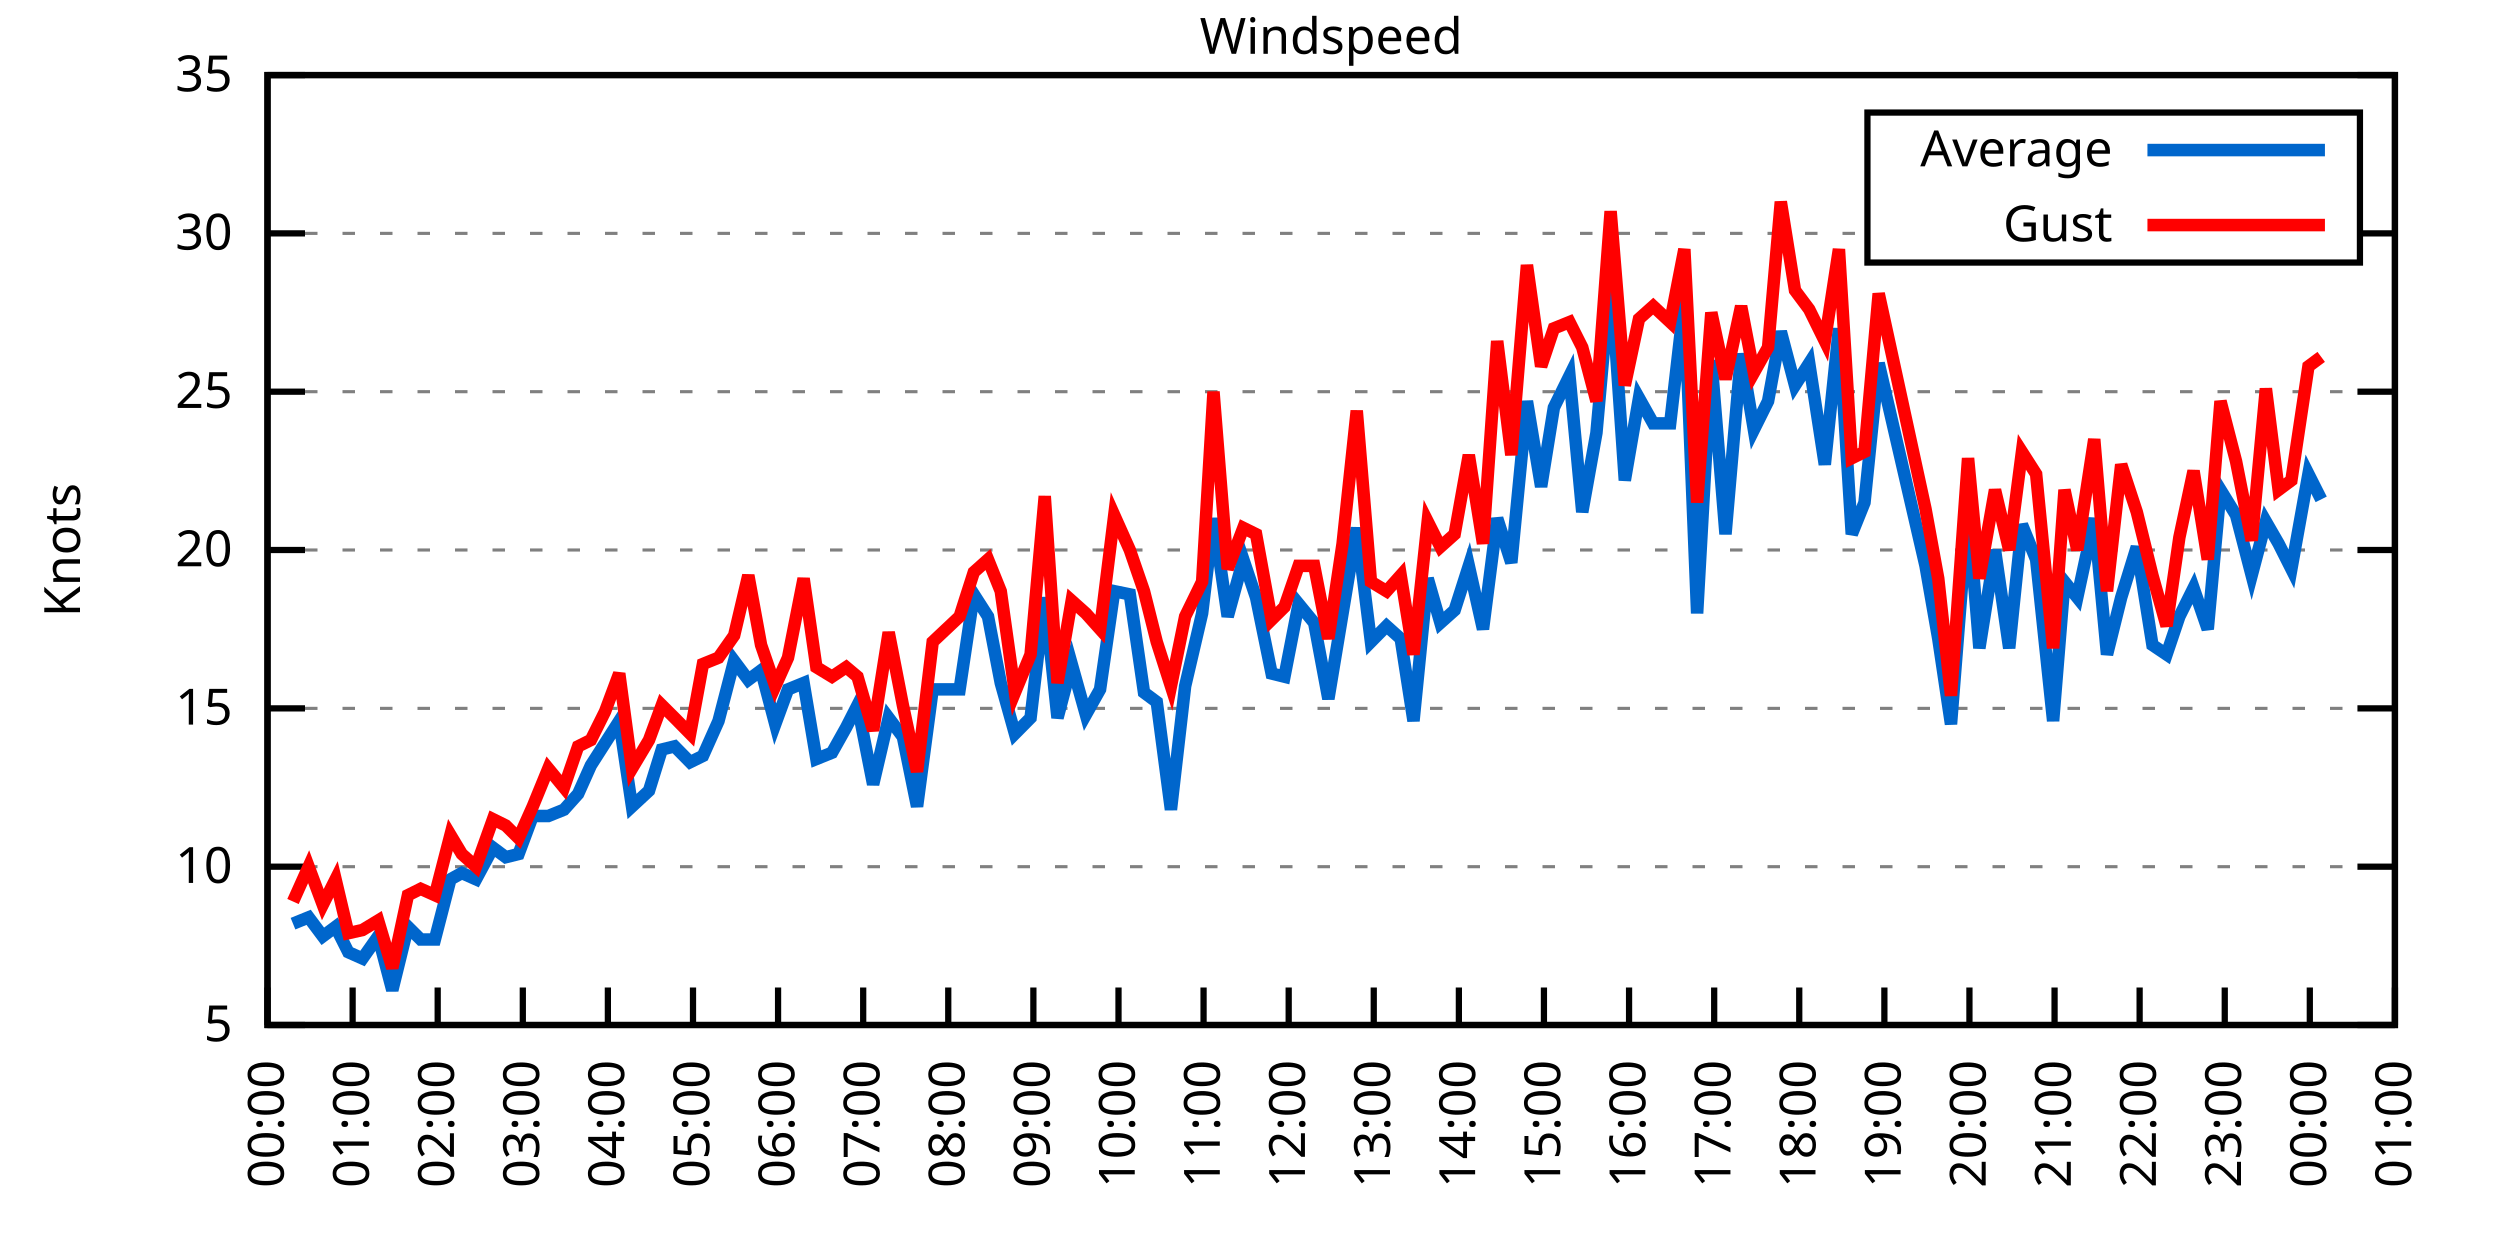
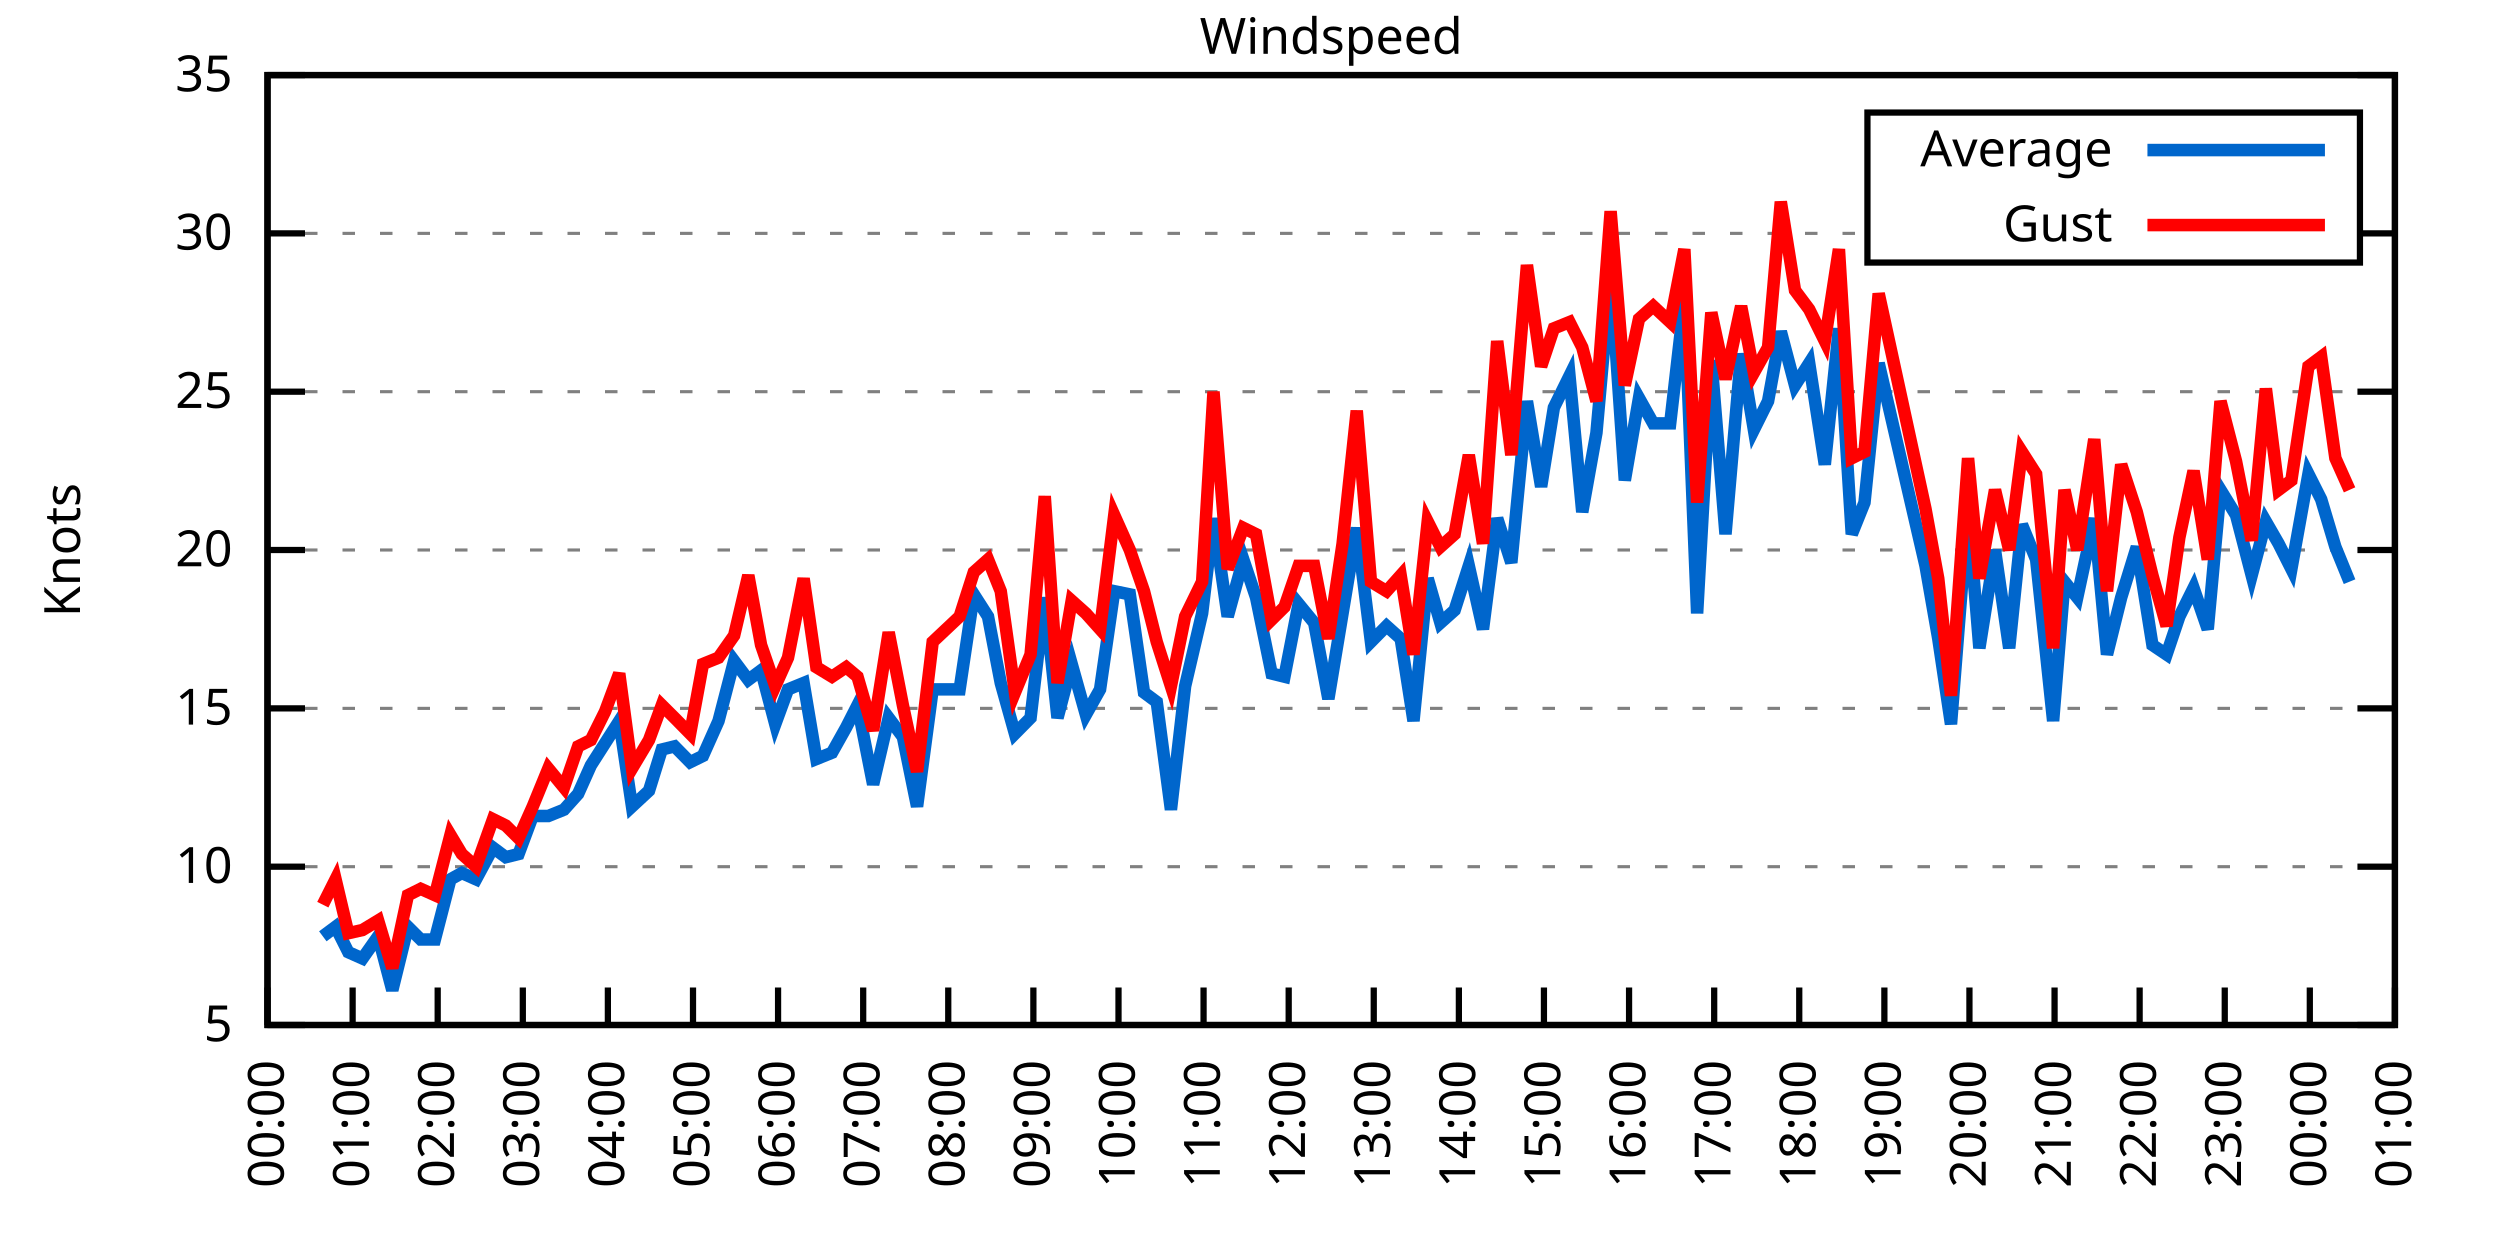
<svg xmlns="http://www.w3.org/2000/svg" xmlns:xlink="http://www.w3.org/1999/xlink" width="400" height="200" viewBox="0 0 400 200">
  <g id="gnuplot_canvas">
    <rect x="0" y="0" width="400" height="200" fill="none" />
    <defs>
      <circle id="gpDot" r="0.5" stroke-width="0.5" stroke="currentColor" />
      <path id="gpPt0" stroke-width="0.333" stroke="currentColor" d="M-1,0 h2 M0,-1 v2" />
      <path id="gpPt1" stroke-width="0.333" stroke="currentColor" d="M-1,-1 L1,1 M1,-1 L-1,1" />
      <path id="gpPt2" stroke-width="0.333" stroke="currentColor" d="M-1,0 L1,0 M0,-1 L0,1 M-1,-1 L1,1 M-1,1 L1,-1" />
      <rect id="gpPt3" stroke-width="0.333" stroke="currentColor" x="-1" y="-1" width="2" height="2" />
      <rect id="gpPt4" stroke-width="0.333" stroke="currentColor" fill="currentColor" x="-1" y="-1" width="2" height="2" />
      <circle id="gpPt5" stroke-width="0.333" stroke="currentColor" cx="0" cy="0" r="1" />
      <use xlink:href="#gpPt5" id="gpPt6" fill="currentColor" stroke="none" />
      <path id="gpPt7" stroke-width="0.333" stroke="currentColor" d="M0,-1.33 L-1.33,0.67 L1.33,0.67 z" />
      <use xlink:href="#gpPt7" id="gpPt8" fill="currentColor" stroke="none" />
      <use xlink:href="#gpPt7" id="gpPt9" stroke="currentColor" transform="rotate(180)" />
      <use xlink:href="#gpPt9" id="gpPt10" fill="currentColor" stroke="none" />
      <use xlink:href="#gpPt3" id="gpPt11" stroke="currentColor" transform="rotate(45)" />
      <use xlink:href="#gpPt11" id="gpPt12" fill="currentColor" stroke="none" />
      <path id="gpPt13" stroke-width="0.333" stroke="currentColor" d="M0,1.330 L1.265,0.411 L0.782,-1.067 L-0.782,-1.076 L-1.265,0.411 z" />
      <use xlink:href="#gpPt13" id="gpPt14" fill="currentColor" stroke="none" />
      <filter id="textbox" filterUnits="objectBoundingBox" x="0" y="0" height="1" width="1">
        <feFlood flood-color="white" flood-opacity="1" result="bgnd" />
        <feComposite in="SourceGraphic" in2="bgnd" operator="atop" />
      </filter>
      <filter id="greybox" filterUnits="objectBoundingBox" x="0" y="0" height="1" width="1">
        <feFlood flood-color="lightgrey" flood-opacity="1" result="grey" />
        <feComposite in="SourceGraphic" in2="grey" operator="atop" />
      </filter>
    </defs>
    <g fill="none" color="white" stroke="currentColor" stroke-width="1.00" stroke-linecap="butt" stroke-linejoin="miter">
</g>
    <g fill="none" color="black" stroke="currentColor" stroke-width="1.00" stroke-linecap="butt" stroke-linejoin="miter">
      <g stroke="none" shape-rendering="crispEdges">
        <polygon fill="rgb(255, 255, 255)" points="42.80,164.00 383.18,164.00 383.18,12.02 42.80,12.02 " />
      </g>
    </g>
    <g fill="none" color="black" stroke="currentColor" stroke-width="1.00" stroke-linecap="butt" stroke-linejoin="miter">
</g>
    <g fill="none" color="black" stroke="black" stroke-width="0.50" stroke-linecap="butt" stroke-linejoin="miter">
</g>
    <g fill="none" color="gray" stroke="currentColor" stroke-width="0.50" stroke-linecap="butt" stroke-linejoin="miter">
      <path stroke="gray" stroke-dasharray="2,4" class="gridline" d="M42.80,164.00 L383.19,164.00  " />
    </g>
    <g fill="none" color="gray" stroke="gray" stroke-width="1.00" stroke-linecap="butt" stroke-linejoin="miter">
</g>
    <g fill="none" color="black" stroke="currentColor" stroke-width="1.00" stroke-linecap="butt" stroke-linejoin="miter">
      <path stroke="black" d="M42.80,164.00 L48.80,164.00 M383.19,164.00 L377.19,164.00  " />
      <g transform="translate(37.20,166.60)" stroke="none" fill="black" font-family="Sans" font-size="8.00" text-anchor="end">
        <text>
          <tspan font-family="Sans"> 5</tspan>
        </text>
      </g>
    </g>
    <g fill="none" color="black" stroke="currentColor" stroke-width="1.00" stroke-linecap="butt" stroke-linejoin="miter">
</g>
    <g fill="none" color="black" stroke="black" stroke-width="0.50" stroke-linecap="butt" stroke-linejoin="miter">
</g>
    <g fill="none" color="gray" stroke="currentColor" stroke-width="0.50" stroke-linecap="butt" stroke-linejoin="miter">
      <path stroke="gray" stroke-dasharray="2,4" class="gridline" d="M42.80,138.67 L383.19,138.67  " />
    </g>
    <g fill="none" color="gray" stroke="gray" stroke-width="1.00" stroke-linecap="butt" stroke-linejoin="miter">
</g>
    <g fill="none" color="black" stroke="currentColor" stroke-width="1.00" stroke-linecap="butt" stroke-linejoin="miter">
      <path stroke="black" d="M42.80,138.67 L48.80,138.67 M383.19,138.67 L377.19,138.67  " />
      <g transform="translate(37.20,141.27)" stroke="none" fill="black" font-family="Sans" font-size="8.00" text-anchor="end">
        <text>
          <tspan font-family="Sans"> 10</tspan>
        </text>
      </g>
    </g>
    <g fill="none" color="black" stroke="currentColor" stroke-width="1.00" stroke-linecap="butt" stroke-linejoin="miter">
</g>
    <g fill="none" color="black" stroke="black" stroke-width="0.50" stroke-linecap="butt" stroke-linejoin="miter">
</g>
    <g fill="none" color="gray" stroke="currentColor" stroke-width="0.50" stroke-linecap="butt" stroke-linejoin="miter">
      <path stroke="gray" stroke-dasharray="2,4" class="gridline" d="M42.80,113.34 L383.19,113.34  " />
    </g>
    <g fill="none" color="gray" stroke="gray" stroke-width="1.00" stroke-linecap="butt" stroke-linejoin="miter">
</g>
    <g fill="none" color="black" stroke="currentColor" stroke-width="1.00" stroke-linecap="butt" stroke-linejoin="miter">
      <path stroke="black" d="M42.80,113.34 L48.80,113.34 M383.19,113.34 L377.19,113.34  " />
      <g transform="translate(37.20,115.94)" stroke="none" fill="black" font-family="Sans" font-size="8.00" text-anchor="end">
        <text>
          <tspan font-family="Sans"> 15</tspan>
        </text>
      </g>
    </g>
    <g fill="none" color="black" stroke="currentColor" stroke-width="1.00" stroke-linecap="butt" stroke-linejoin="miter">
</g>
    <g fill="none" color="black" stroke="black" stroke-width="0.50" stroke-linecap="butt" stroke-linejoin="miter">
</g>
    <g fill="none" color="gray" stroke="currentColor" stroke-width="0.50" stroke-linecap="butt" stroke-linejoin="miter">
      <path stroke="gray" stroke-dasharray="2,4" class="gridline" d="M42.80,88.00 L383.19,88.00  " />
    </g>
    <g fill="none" color="gray" stroke="gray" stroke-width="1.00" stroke-linecap="butt" stroke-linejoin="miter">
</g>
    <g fill="none" color="black" stroke="currentColor" stroke-width="1.00" stroke-linecap="butt" stroke-linejoin="miter">
      <path stroke="black" d="M42.80,88.00 L48.80,88.00 M383.19,88.00 L377.19,88.00  " />
      <g transform="translate(37.20,90.60)" stroke="none" fill="black" font-family="Sans" font-size="8.00" text-anchor="end">
        <text>
          <tspan font-family="Sans"> 20</tspan>
        </text>
      </g>
    </g>
    <g fill="none" color="black" stroke="currentColor" stroke-width="1.00" stroke-linecap="butt" stroke-linejoin="miter">
</g>
    <g fill="none" color="black" stroke="black" stroke-width="0.50" stroke-linecap="butt" stroke-linejoin="miter">
</g>
    <g fill="none" color="gray" stroke="currentColor" stroke-width="0.50" stroke-linecap="butt" stroke-linejoin="miter">
      <path stroke="gray" stroke-dasharray="2,4" class="gridline" d="M42.80,62.67 L383.19,62.67  " />
    </g>
    <g fill="none" color="gray" stroke="gray" stroke-width="1.00" stroke-linecap="butt" stroke-linejoin="miter">
</g>
    <g fill="none" color="black" stroke="currentColor" stroke-width="1.00" stroke-linecap="butt" stroke-linejoin="miter">
      <path stroke="black" d="M42.80,62.67 L48.80,62.67 M383.19,62.67 L377.19,62.67  " />
      <g transform="translate(37.20,65.27)" stroke="none" fill="black" font-family="Sans" font-size="8.00" text-anchor="end">
        <text>
          <tspan font-family="Sans"> 25</tspan>
        </text>
      </g>
    </g>
    <g fill="none" color="black" stroke="currentColor" stroke-width="1.00" stroke-linecap="butt" stroke-linejoin="miter">
</g>
    <g fill="none" color="black" stroke="black" stroke-width="0.50" stroke-linecap="butt" stroke-linejoin="miter">
</g>
    <g fill="none" color="gray" stroke="currentColor" stroke-width="0.50" stroke-linecap="butt" stroke-linejoin="miter">
      <path stroke="gray" stroke-dasharray="2,4" class="gridline" d="M42.80,37.34 L298.79,37.34 M377.59,37.34 L383.19,37.34  " />
    </g>
    <g fill="none" color="gray" stroke="gray" stroke-width="1.00" stroke-linecap="butt" stroke-linejoin="miter">
</g>
    <g fill="none" color="black" stroke="currentColor" stroke-width="1.00" stroke-linecap="butt" stroke-linejoin="miter">
      <path stroke="black" d="M42.80,37.34 L48.80,37.34 M383.19,37.34 L377.19,37.34  " />
      <g transform="translate(37.20,39.94)" stroke="none" fill="black" font-family="Sans" font-size="8.00" text-anchor="end">
        <text>
          <tspan font-family="Sans"> 30</tspan>
        </text>
      </g>
    </g>
    <g fill="none" color="black" stroke="currentColor" stroke-width="1.00" stroke-linecap="butt" stroke-linejoin="miter">
</g>
    <g fill="none" color="black" stroke="black" stroke-width="0.50" stroke-linecap="butt" stroke-linejoin="miter">
</g>
    <g fill="none" color="gray" stroke="currentColor" stroke-width="0.50" stroke-linecap="butt" stroke-linejoin="miter">
      <path stroke="gray" stroke-dasharray="2,4" class="gridline" d="M42.80,12.01 L383.19,12.01  " />
    </g>
    <g fill="none" color="gray" stroke="gray" stroke-width="1.00" stroke-linecap="butt" stroke-linejoin="miter">
</g>
    <g fill="none" color="black" stroke="currentColor" stroke-width="1.00" stroke-linecap="butt" stroke-linejoin="miter">
      <path stroke="black" d="M42.80,12.01 L48.80,12.01 M383.19,12.01 L377.19,12.01  " />
      <g transform="translate(37.20,14.61)" stroke="none" fill="black" font-family="Sans" font-size="8.00" text-anchor="end">
        <text>
          <tspan font-family="Sans"> 35</tspan>
        </text>
      </g>
    </g>
    <g fill="none" color="black" stroke="currentColor" stroke-width="1.00" stroke-linecap="butt" stroke-linejoin="miter">
      <path stroke="black" d="M42.80,164.00 L42.80,158.00  " />
      <g transform="translate(45.40,169.60) rotate(270.00)" stroke="none" fill="black" font-family="Sans" font-size="8.00" text-anchor="end">
        <text>
          <tspan font-family="Sans">00:00</tspan>
        </text>
      </g>
    </g>
    <g fill="none" color="black" stroke="currentColor" stroke-width="1.00" stroke-linecap="butt" stroke-linejoin="miter">
      <path stroke="black" d="M56.42,164.00 L56.42,158.00  " />
      <g transform="translate(59.02,169.60) rotate(270.00)" stroke="none" fill="black" font-family="Sans" font-size="8.00" text-anchor="end">
        <text>
          <tspan font-family="Sans">01:00</tspan>
        </text>
      </g>
    </g>
    <g fill="none" color="black" stroke="currentColor" stroke-width="1.00" stroke-linecap="butt" stroke-linejoin="miter">
      <path stroke="black" d="M70.03,164.00 L70.03,158.00  " />
      <g transform="translate(72.63,169.60) rotate(270.00)" stroke="none" fill="black" font-family="Sans" font-size="8.00" text-anchor="end">
        <text>
          <tspan font-family="Sans">02:00</tspan>
        </text>
      </g>
    </g>
    <g fill="none" color="black" stroke="currentColor" stroke-width="1.00" stroke-linecap="butt" stroke-linejoin="miter">
      <path stroke="black" d="M83.65,164.00 L83.65,158.00  " />
      <g transform="translate(86.25,169.60) rotate(270.00)" stroke="none" fill="black" font-family="Sans" font-size="8.00" text-anchor="end">
        <text>
          <tspan font-family="Sans">03:00</tspan>
        </text>
      </g>
    </g>
    <g fill="none" color="black" stroke="currentColor" stroke-width="1.00" stroke-linecap="butt" stroke-linejoin="miter">
      <path stroke="black" d="M97.26,164.00 L97.26,158.00  " />
      <g transform="translate(99.86,169.60) rotate(270.00)" stroke="none" fill="black" font-family="Sans" font-size="8.00" text-anchor="end">
        <text>
          <tspan font-family="Sans">04:00</tspan>
        </text>
      </g>
    </g>
    <g fill="none" color="black" stroke="currentColor" stroke-width="1.00" stroke-linecap="butt" stroke-linejoin="miter">
      <path stroke="black" d="M110.88,164.00 L110.88,158.00  " />
      <g transform="translate(113.48,169.60) rotate(270.00)" stroke="none" fill="black" font-family="Sans" font-size="8.00" text-anchor="end">
        <text>
          <tspan font-family="Sans">05:00</tspan>
        </text>
      </g>
    </g>
    <g fill="none" color="black" stroke="currentColor" stroke-width="1.00" stroke-linecap="butt" stroke-linejoin="miter">
      <path stroke="black" d="M124.49,164.00 L124.49,158.00  " />
      <g transform="translate(127.09,169.60) rotate(270.00)" stroke="none" fill="black" font-family="Sans" font-size="8.00" text-anchor="end">
        <text>
          <tspan font-family="Sans">06:00</tspan>
        </text>
      </g>
    </g>
    <g fill="none" color="black" stroke="currentColor" stroke-width="1.00" stroke-linecap="butt" stroke-linejoin="miter">
      <path stroke="black" d="M138.11,164.00 L138.11,158.00  " />
      <g transform="translate(140.71,169.60) rotate(270.00)" stroke="none" fill="black" font-family="Sans" font-size="8.00" text-anchor="end">
        <text>
          <tspan font-family="Sans">07:00</tspan>
        </text>
      </g>
    </g>
    <g fill="none" color="black" stroke="currentColor" stroke-width="1.00" stroke-linecap="butt" stroke-linejoin="miter">
      <path stroke="black" d="M151.72,164.00 L151.72,158.00  " />
      <g transform="translate(154.32,169.60) rotate(270.00)" stroke="none" fill="black" font-family="Sans" font-size="8.00" text-anchor="end">
        <text>
          <tspan font-family="Sans">08:00</tspan>
        </text>
      </g>
    </g>
    <g fill="none" color="black" stroke="currentColor" stroke-width="1.00" stroke-linecap="butt" stroke-linejoin="miter">
      <path stroke="black" d="M165.34,164.00 L165.34,158.00  " />
      <g transform="translate(167.94,169.60) rotate(270.00)" stroke="none" fill="black" font-family="Sans" font-size="8.00" text-anchor="end">
        <text>
          <tspan font-family="Sans">09:00</tspan>
        </text>
      </g>
    </g>
    <g fill="none" color="black" stroke="currentColor" stroke-width="1.00" stroke-linecap="butt" stroke-linejoin="miter">
      <path stroke="black" d="M178.96,164.00 L178.96,158.00  " />
      <g transform="translate(181.56,169.60) rotate(270.00)" stroke="none" fill="black" font-family="Sans" font-size="8.00" text-anchor="end">
        <text>
          <tspan font-family="Sans">10:00</tspan>
        </text>
      </g>
    </g>
    <g fill="none" color="black" stroke="currentColor" stroke-width="1.00" stroke-linecap="butt" stroke-linejoin="miter">
      <path stroke="black" d="M192.57,164.00 L192.57,158.00  " />
      <g transform="translate(195.17,169.60) rotate(270.00)" stroke="none" fill="black" font-family="Sans" font-size="8.00" text-anchor="end">
        <text>
          <tspan font-family="Sans">11:00</tspan>
        </text>
      </g>
    </g>
    <g fill="none" color="black" stroke="currentColor" stroke-width="1.00" stroke-linecap="butt" stroke-linejoin="miter">
      <path stroke="black" d="M206.19,164.00 L206.19,158.00  " />
      <g transform="translate(208.79,169.60) rotate(270.00)" stroke="none" fill="black" font-family="Sans" font-size="8.00" text-anchor="end">
        <text>
          <tspan font-family="Sans">12:00</tspan>
        </text>
      </g>
    </g>
    <g fill="none" color="black" stroke="currentColor" stroke-width="1.00" stroke-linecap="butt" stroke-linejoin="miter">
      <path stroke="black" d="M219.80,164.00 L219.80,158.00  " />
      <g transform="translate(222.40,169.60) rotate(270.00)" stroke="none" fill="black" font-family="Sans" font-size="8.00" text-anchor="end">
        <text>
          <tspan font-family="Sans">13:00</tspan>
        </text>
      </g>
    </g>
    <g fill="none" color="black" stroke="currentColor" stroke-width="1.00" stroke-linecap="butt" stroke-linejoin="miter">
      <path stroke="black" d="M233.42,164.00 L233.42,158.00  " />
      <g transform="translate(236.02,169.60) rotate(270.00)" stroke="none" fill="black" font-family="Sans" font-size="8.00" text-anchor="end">
        <text>
          <tspan font-family="Sans">14:00</tspan>
        </text>
      </g>
    </g>
    <g fill="none" color="black" stroke="currentColor" stroke-width="1.00" stroke-linecap="butt" stroke-linejoin="miter">
      <path stroke="black" d="M247.03,164.00 L247.03,158.00  " />
      <g transform="translate(249.63,169.60) rotate(270.00)" stroke="none" fill="black" font-family="Sans" font-size="8.00" text-anchor="end">
        <text>
          <tspan font-family="Sans">15:00</tspan>
        </text>
      </g>
    </g>
    <g fill="none" color="black" stroke="currentColor" stroke-width="1.00" stroke-linecap="butt" stroke-linejoin="miter">
      <path stroke="black" d="M260.65,164.00 L260.65,158.00  " />
      <g transform="translate(263.25,169.60) rotate(270.00)" stroke="none" fill="black" font-family="Sans" font-size="8.00" text-anchor="end">
        <text>
          <tspan font-family="Sans">16:00</tspan>
        </text>
      </g>
    </g>
    <g fill="none" color="black" stroke="currentColor" stroke-width="1.00" stroke-linecap="butt" stroke-linejoin="miter">
      <path stroke="black" d="M274.27,164.00 L274.27,158.00  " />
      <g transform="translate(276.87,169.60) rotate(270.00)" stroke="none" fill="black" font-family="Sans" font-size="8.00" text-anchor="end">
        <text>
          <tspan font-family="Sans">17:00</tspan>
        </text>
      </g>
    </g>
    <g fill="none" color="black" stroke="currentColor" stroke-width="1.00" stroke-linecap="butt" stroke-linejoin="miter">
      <path stroke="black" d="M287.88,164.00 L287.88,158.00  " />
      <g transform="translate(290.48,169.60) rotate(270.00)" stroke="none" fill="black" font-family="Sans" font-size="8.00" text-anchor="end">
        <text>
          <tspan font-family="Sans">18:00</tspan>
        </text>
      </g>
    </g>
    <g fill="none" color="black" stroke="currentColor" stroke-width="1.00" stroke-linecap="butt" stroke-linejoin="miter">
      <path stroke="black" d="M301.50,164.00 L301.50,158.00  " />
      <g transform="translate(304.10,169.60) rotate(270.00)" stroke="none" fill="black" font-family="Sans" font-size="8.00" text-anchor="end">
        <text>
          <tspan font-family="Sans">19:00</tspan>
        </text>
      </g>
    </g>
    <g fill="none" color="black" stroke="currentColor" stroke-width="1.00" stroke-linecap="butt" stroke-linejoin="miter">
      <path stroke="black" d="M315.11,164.00 L315.11,158.00  " />
      <g transform="translate(317.71,169.60) rotate(270.00)" stroke="none" fill="black" font-family="Sans" font-size="8.00" text-anchor="end">
        <text>
          <tspan font-family="Sans">20:00</tspan>
        </text>
      </g>
    </g>
    <g fill="none" color="black" stroke="currentColor" stroke-width="1.00" stroke-linecap="butt" stroke-linejoin="miter">
      <path stroke="black" d="M328.73,164.00 L328.73,158.00  " />
      <g transform="translate(331.33,169.60) rotate(270.00)" stroke="none" fill="black" font-family="Sans" font-size="8.00" text-anchor="end">
        <text>
          <tspan font-family="Sans">21:00</tspan>
        </text>
      </g>
    </g>
    <g fill="none" color="black" stroke="currentColor" stroke-width="1.00" stroke-linecap="butt" stroke-linejoin="miter">
      <path stroke="black" d="M342.34,164.00 L342.34,158.00  " />
      <g transform="translate(344.94,169.60) rotate(270.00)" stroke="none" fill="black" font-family="Sans" font-size="8.00" text-anchor="end">
        <text>
          <tspan font-family="Sans">22:00</tspan>
        </text>
      </g>
    </g>
    <g fill="none" color="black" stroke="currentColor" stroke-width="1.00" stroke-linecap="butt" stroke-linejoin="miter">
      <path stroke="black" d="M355.96,164.00 L355.96,158.00  " />
      <g transform="translate(358.56,169.60) rotate(270.00)" stroke="none" fill="black" font-family="Sans" font-size="8.00" text-anchor="end">
        <text>
          <tspan font-family="Sans">23:00</tspan>
        </text>
      </g>
    </g>
    <g fill="none" color="black" stroke="currentColor" stroke-width="1.00" stroke-linecap="butt" stroke-linejoin="miter">
      <path stroke="black" d="M369.57,164.00 L369.57,158.00  " />
      <g transform="translate(372.17,169.60) rotate(270.00)" stroke="none" fill="black" font-family="Sans" font-size="8.00" text-anchor="end">
        <text>
          <tspan font-family="Sans">00:00</tspan>
        </text>
      </g>
    </g>
    <g fill="none" color="black" stroke="currentColor" stroke-width="1.00" stroke-linecap="butt" stroke-linejoin="miter">
      <path stroke="black" d="M383.19,164.00 L383.19,158.00  " />
      <g transform="translate(385.79,169.60) rotate(270.00)" stroke="none" fill="black" font-family="Sans" font-size="8.00" text-anchor="end">
        <text>
          <tspan font-family="Sans">01:00</tspan>
        </text>
      </g>
    </g>
    <g fill="none" color="black" stroke="currentColor" stroke-width="1.00" stroke-linecap="butt" stroke-linejoin="miter">
</g>
    <g fill="none" color="black" stroke="currentColor" stroke-width="1.00" stroke-linecap="butt" stroke-linejoin="miter">
      <path stroke="black" d="M42.80,12.01 L42.80,164.00 L383.19,164.00 L383.19,12.01 L42.80,12.01 Z  " />
    </g>
    <g fill="none" color="black" stroke="currentColor" stroke-width="1.00" stroke-linecap="butt" stroke-linejoin="miter">
</g>
    <g fill="none" color="black" stroke="currentColor" stroke-width="1.00" stroke-linecap="butt" stroke-linejoin="miter">
      <path stroke="black" d="M298.79,42.01 L298.79,18.01 L377.59,18.01 L377.59,42.01 L298.79,42.01 Z  " />
    </g>
    <g id="Windspeed_plot_1">
      <g fill="none" color="white" stroke="black" stroke-width="2.00" stroke-linecap="butt" stroke-linejoin="miter">
</g>
      <g fill="none" color="black" stroke="currentColor" stroke-width="2.00" stroke-linecap="butt" stroke-linejoin="miter">
        <g transform="translate(337.99,26.61)" stroke="none" fill="black" font-family="Sans" font-size="8.00" text-anchor="end">
          <text>
            <tspan font-family="Sans">Average</tspan>
          </text>
        </g>
      </g>
      <g fill="none" color="black" stroke="currentColor" stroke-width="2.00" stroke-linecap="butt" stroke-linejoin="miter">
-         <path stroke="rgb(  0, 102, 204)" d="M343.59,24.01 L371.99,24.01 M46.88,147.79 L49.38,146.77 L51.65,149.81 L53.69,148.29 L55.73,152.35 L58.00,153.36   L60.50,149.81 L62.77,158.43 L65.27,148.29 L67.31,150.32 L69.58,150.32 L72.07,140.69 L73.89,139.68 L76.16,140.69   L78.88,135.63 L80.92,137.15 L82.97,136.64 L85.24,130.56 L87.73,130.56 L90.23,129.55 L92.50,127.02 L94.54,122.46   L96.81,118.91 L99.08,115.36 L101.12,129.04 L103.84,126.51 L105.89,119.92 L107.93,119.42 L110.42,121.95 L112.47,120.94   L114.96,115.36 L117.46,105.74 L119.73,108.78 L121.77,107.26 L124.04,115.87 L126.08,110.30 L128.58,109.28 L130.62,121.44   L133.12,120.43 L135.39,116.38 L137.20,112.83 L139.70,125.50 L142.19,114.86 L144.46,117.90 L146.73,129.04 L149.23,110.30   L153.54,110.30 L155.81,95.10 L158.08,98.64 L160.12,109.28 L162.39,117.39 L164.89,114.86 L167.16,95.60 L169.20,114.86   L171.47,106.24 L173.74,114.35 L176.01,110.30 L178.28,94.59 L180.77,95.10 L183.04,110.80 L185.08,112.32 L187.35,129.55   L189.62,109.79 L192.34,98.14 L194.16,82.94 L196.43,98.64 L198.93,89.52 L200.97,95.60 L203.46,107.76 L205.51,108.27   L207.78,96.62 L210.27,99.66 L212.54,111.82 L214.81,98.14 L217.08,84.46 L219.35,102.70 L221.85,100.16 L224.11,102.19   L226.16,115.36 L228.43,92.56 L230.47,99.66 L232.74,97.63 L235.01,90.54 L237.28,100.67 L239.55,82.94 L241.81,90.03   L244.31,64.19 L246.58,77.87 L248.62,65.21 L251.12,60.14 L253.16,81.93 L255.43,69.26 L257.70,43.93 L259.97,76.86   L262.24,63.69 L264.51,67.74 L267.23,67.74 L269.50,47.98 L271.54,98.14 L273.81,57.61 L276.08,85.47 L278.58,56.59   L280.62,68.75 L282.89,64.19 L284.93,53.05 L287.20,61.66 L289.47,58.11 L291.97,74.33 L294.23,52.54 L296.28,85.47   L298.32,80.41 L300.59,58.11 L308.08,90.54 L310.12,102.19 L312.16,115.87 L314.89,81.42 L316.70,103.71 L319.20,88.00   L321.47,103.71 L323.51,83.95 L325.78,89.52 L328.50,115.36 L330.32,93.07 L332.36,95.60 L335.08,82.94 L337.12,104.72   L339.39,95.60 L341.89,87.50 L344.39,103.20 L346.65,104.72 L348.70,98.64 L350.97,94.08 L353.24,100.67 L355.28,78.38   L357.77,82.43 L360.27,92.06 L362.54,83.45 L364.58,86.99 L366.62,91.04 L369.35,75.85 L371.39,79.90  " />
+         <path stroke="rgb(  0, 102, 204)" d="M343.59,24.01 L371.99,24.01 M51.65,149.81 L53.69,148.29 L55.73,152.35 L58.00,153.36 L60.50,149.81 L62.77,158.43   L65.27,148.29 L67.31,150.32 L69.58,150.32 L72.07,140.69 L73.89,139.68 L76.16,140.69 L78.88,135.63 L80.92,137.15   L82.97,136.64 L85.24,130.56 L87.73,130.56 L90.23,129.55 L92.50,127.02 L94.54,122.46 L96.81,118.91 L99.08,115.36   L101.12,129.04 L103.84,126.51 L105.89,119.92 L107.93,119.42 L110.42,121.95 L112.47,120.94 L114.96,115.36 L117.46,105.74   L119.73,108.78 L121.77,107.26 L124.04,115.87 L126.08,110.30 L128.58,109.28 L130.62,121.44 L133.12,120.43 L135.39,116.38   L137.20,112.83 L139.70,125.50 L142.19,114.86 L144.46,117.90 L146.73,129.04 L149.23,110.30 L153.54,110.30 L155.81,95.10   L158.08,98.64 L160.12,109.28 L162.39,117.39 L164.89,114.86 L167.16,95.60 L169.20,114.86 L171.47,106.24 L173.74,114.35   L176.01,110.30 L178.28,94.59 L180.77,95.10 L183.04,110.80 L185.08,112.32 L187.35,129.55 L189.62,109.79 L192.34,98.14   L194.16,82.94 L196.43,98.64 L198.93,89.52 L200.97,95.60 L203.46,107.76 L205.51,108.27 L207.78,96.62 L210.27,99.66   L212.54,111.82 L214.81,98.14 L217.08,84.46 L219.35,102.70 L221.85,100.16 L224.11,102.19 L226.16,115.36 L228.43,92.56   L230.47,99.66 L232.74,97.63 L235.01,90.54 L237.28,100.67 L239.55,82.94 L241.81,90.03 L244.31,64.19 L246.58,77.87   L248.62,65.21 L251.12,60.14 L253.16,81.93 L255.43,69.26 L257.70,43.93 L259.97,76.86 L262.24,63.69 L264.51,67.74   L267.23,67.74 L269.50,47.98 L271.54,98.14 L273.81,57.61 L276.08,85.47 L278.58,56.59 L280.62,68.75 L282.89,64.19   L284.93,53.05 L287.20,61.66 L289.47,58.11 L291.97,74.33 L294.23,52.54 L296.28,85.47 L298.32,80.41 L300.59,58.11   L308.08,90.54 L310.12,102.19 L312.16,115.87 L314.89,81.42 L316.70,103.71 L319.20,88.00 L321.47,103.71 L323.51,83.95   L325.78,89.52 L328.50,115.36 L330.32,93.07 L332.36,95.60 L335.08,82.94 L337.12,104.72 L339.39,95.60 L341.89,87.50   L344.39,103.20 L346.65,104.72 L348.70,98.64 L350.97,94.08 L353.24,100.67 L355.28,78.38 L357.77,82.43 L360.27,92.06   L362.54,83.45 L364.58,86.99 L366.62,91.04 L369.35,75.85 L371.39,79.90 L373.66,87.50 L375.93,93.07  " />
      </g>
    </g>
    <g id="Windspeed_plot_2">
      <g fill="none" color="black" stroke="currentColor" stroke-width="2.00" stroke-linecap="butt" stroke-linejoin="miter">
        <g transform="translate(337.99,38.61)" stroke="none" fill="black" font-family="Sans" font-size="8.00" text-anchor="end">
          <text>
            <tspan font-family="Sans">Gust</tspan>
          </text>
        </g>
      </g>
      <g fill="none" color="black" stroke="currentColor" stroke-width="2.00" stroke-linecap="butt" stroke-linejoin="miter">
-         <path stroke="rgb(255,   0,   0)" d="M343.59,36.01 L371.99,36.01 M46.88,144.24 L49.38,138.67 L51.65,144.75 L53.69,140.69 L55.73,149.31 L58.00,148.80   L60.50,147.28 L62.77,154.88 L65.27,143.23 L67.31,142.21 L69.58,143.23 L72.07,133.60 L73.89,136.64 L76.16,138.67   L78.88,131.07 L80.92,132.08 L82.97,134.11 L85.24,129.04 L87.73,122.96 L90.23,126.00 L92.50,119.42 L94.54,118.40   L96.81,113.84 L99.08,107.76 L101.12,122.96 L103.84,118.40 L105.89,112.83 L107.93,114.86 L110.42,117.39 L112.47,106.24   L114.96,105.23 L117.46,101.68 L119.73,92.06 L121.77,103.20 L124.04,109.79 L126.08,105.23 L128.58,92.56 L130.62,106.75   L133.12,108.27 L135.39,106.75 L137.20,108.27 L139.70,116.88 L142.19,101.18 L144.46,112.83 L146.73,123.47 L149.23,102.70   L153.54,98.64 L155.81,91.55 L158.08,89.52 L160.12,94.59 L162.39,110.80 L164.89,104.72 L167.16,79.39 L169.20,109.28   L171.47,96.11 L173.74,98.14 L176.01,100.67 L178.28,82.43 L180.77,88.00 L183.04,94.59 L185.08,102.70 L187.35,109.79   L189.62,98.64 L192.34,93.07 L194.16,62.67 L196.43,91.04 L198.93,84.46 L200.97,85.47 L203.46,99.15 L205.51,97.12   L207.78,90.54 L210.27,90.54 L212.54,102.19 L214.81,86.99 L217.08,65.71 L219.35,93.07 L221.85,94.59 L224.11,92.06   L226.16,104.72 L228.43,83.45 L230.47,87.50 L232.74,85.47 L235.01,72.81 L237.28,86.99 L239.55,54.57 L241.81,72.81   L244.31,42.41 L246.58,58.62 L248.62,52.54 L251.12,51.53 L253.16,55.58 L255.43,64.19 L257.70,33.80 L259.97,61.66   L262.24,51.02 L264.51,48.99 L267.23,51.53 L269.50,39.87 L271.54,80.41 L273.81,50.01 L276.08,60.65 L278.58,48.99   L280.62,59.63 L282.89,55.58 L284.93,32.28 L287.20,46.46 L289.47,49.50 L291.97,54.57 L294.23,39.87 L296.28,73.31   L298.32,72.30 L300.59,46.97 L308.08,81.42 L310.12,92.56 L312.16,111.31 L314.89,73.31 L316.70,92.56 L319.20,78.38   L321.47,88.00 L323.51,72.30 L325.78,75.85 L328.50,103.71 L330.32,78.38 L332.36,88.00 L335.08,70.27 L337.12,94.59   L339.39,74.33 L341.89,81.93 L344.39,92.06 L346.65,100.16 L348.70,85.98 L350.97,75.34 L353.24,89.52 L355.28,64.19   L357.77,73.82 L360.27,86.49 L362.54,62.17 L364.58,78.38 L366.62,76.86 L369.35,58.62 L371.39,57.10  " />
+         <path stroke="rgb(255,   0,   0)" d="M343.59,36.01 L371.99,36.01 M51.65,144.75 L53.69,140.69 L55.73,149.31 L58.00,148.80 L60.50,147.28 L62.77,154.88   L65.27,143.23 L67.31,142.21 L69.58,143.23 L72.07,133.60 L73.89,136.64 L76.16,138.67 L78.88,131.07 L80.92,132.08   L82.97,134.11 L85.24,129.04 L87.73,122.96 L90.23,126.00 L92.50,119.42 L94.54,118.40 L96.81,113.84 L99.08,107.76   L101.12,122.96 L103.84,118.40 L105.89,112.83 L107.93,114.86 L110.42,117.39 L112.47,106.24 L114.96,105.23 L117.46,101.68   L119.73,92.06 L121.77,103.20 L124.04,109.79 L126.08,105.23 L128.58,92.56 L130.62,106.75 L133.12,108.27 L135.39,106.75   L137.20,108.27 L139.70,116.88 L142.19,101.18 L144.46,112.83 L146.73,123.47 L149.23,102.70 L153.54,98.64 L155.81,91.55   L158.08,89.52 L160.12,94.59 L162.39,110.80 L164.89,104.72 L167.16,79.39 L169.20,109.28 L171.47,96.11 L173.74,98.14   L176.01,100.67 L178.28,82.43 L180.77,88.00 L183.04,94.59 L185.08,102.70 L187.35,109.79 L189.62,98.64 L192.34,93.07   L194.16,62.67 L196.43,91.04 L198.93,84.46 L200.97,85.47 L203.46,99.15 L205.51,97.12 L207.78,90.54 L210.27,90.54   L212.54,102.19 L214.81,86.99 L217.08,65.71 L219.35,93.07 L221.85,94.59 L224.11,92.06 L226.16,104.72 L228.43,83.45   L230.47,87.50 L232.74,85.47 L235.01,72.81 L237.28,86.99 L239.55,54.57 L241.81,72.81 L244.31,42.41 L246.58,58.62   L248.62,52.54 L251.12,51.53 L253.16,55.58 L255.43,64.19 L257.70,33.80 L259.97,61.66 L262.24,51.02 L264.51,48.99   L267.23,51.53 L269.50,39.87 L271.54,80.41 L273.81,50.01 L276.08,60.65 L278.58,48.99 L280.62,59.63 L282.89,55.58   L284.93,32.28 L287.20,46.46 L289.47,49.50 L291.97,54.57 L294.23,39.87 L296.28,73.31 L298.32,72.30 L300.59,46.97   L308.08,81.42 L310.12,92.56 L312.16,111.31 L314.89,73.31 L316.70,92.56 L319.20,78.38 L321.47,88.00 L323.51,72.30   L325.78,75.85 L328.50,103.71 L330.32,78.38 L332.36,88.00 L335.08,70.27 L337.12,94.59 L339.39,74.33 L341.89,81.93   L344.39,92.06 L346.65,100.16 L348.70,85.98 L350.97,75.34 L353.24,89.52 L355.28,64.19 L357.77,73.82 L360.27,86.49   L362.54,62.17 L364.58,78.38 L366.62,76.86 L369.35,58.62 L371.39,57.10 L373.66,73.31 L375.93,78.38  " />
      </g>
    </g>
    <g fill="none" color="black" stroke="currentColor" stroke-width="2.00" stroke-linecap="butt" stroke-linejoin="miter">
</g>
    <g fill="none" color="black" stroke="black" stroke-width="1.00" stroke-linecap="butt" stroke-linejoin="miter">
</g>
    <g fill="none" color="black" stroke="currentColor" stroke-width="1.00" stroke-linecap="butt" stroke-linejoin="miter">
      <path stroke="black" d="M42.80,12.01 L42.80,164.00 L383.19,164.00 L383.19,12.01 L42.80,12.01 Z  " />
      <g transform="translate(12.80,88.01) rotate(270.00)" stroke="none" fill="black" font-family="Sans" font-size="8.00" text-anchor="middle">
        <text>
          <tspan font-family="Sans">Knots</tspan>
        </text>
      </g>
    </g>
    <g fill="none" color="black" stroke="currentColor" stroke-width="1.00" stroke-linecap="butt" stroke-linejoin="miter">
</g>
    <g fill="none" color="black" stroke="currentColor" stroke-width="1.00" stroke-linecap="butt" stroke-linejoin="miter">
      <g transform="translate(212.99,8.61)" stroke="none" fill="black" font-family="Sans" font-size="8.00" text-anchor="middle">
        <text>
          <tspan font-family="Sans">Windspeed</tspan>
        </text>
      </g>
    </g>
    <g fill="none" color="black" stroke="currentColor" stroke-width="1.00" stroke-linecap="butt" stroke-linejoin="miter">
</g>
  </g>
</svg>
